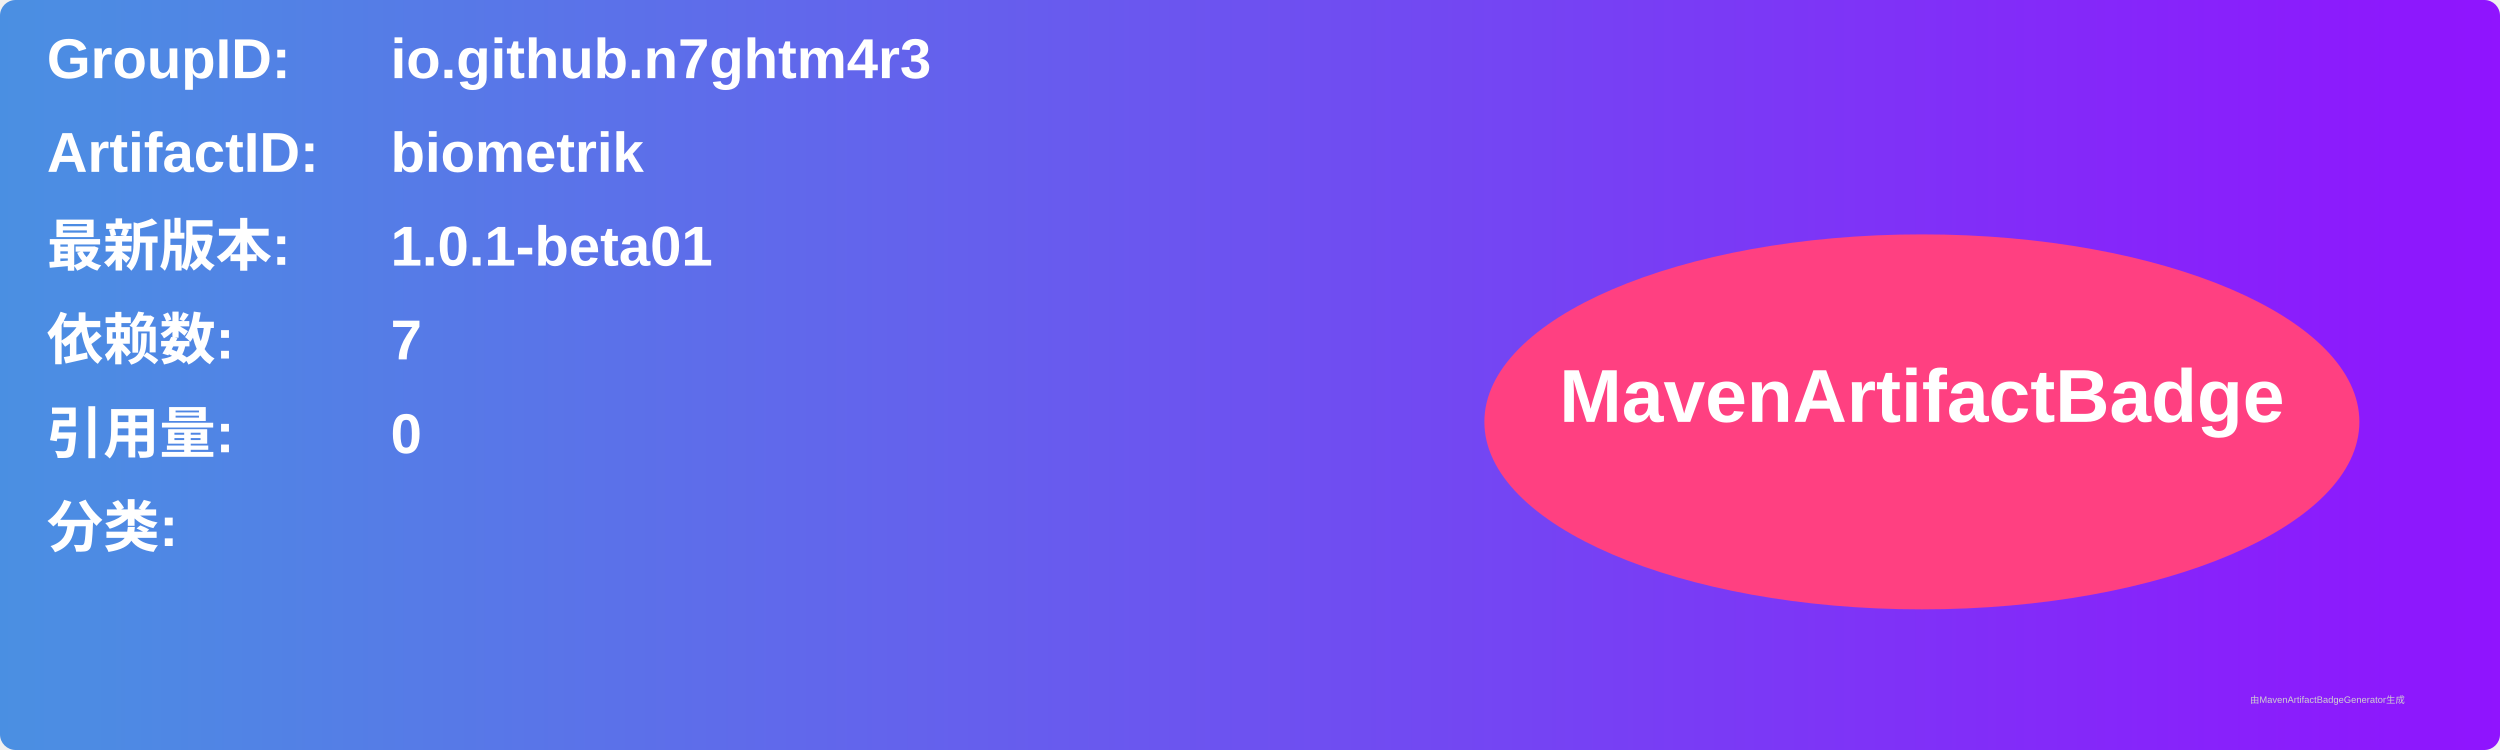
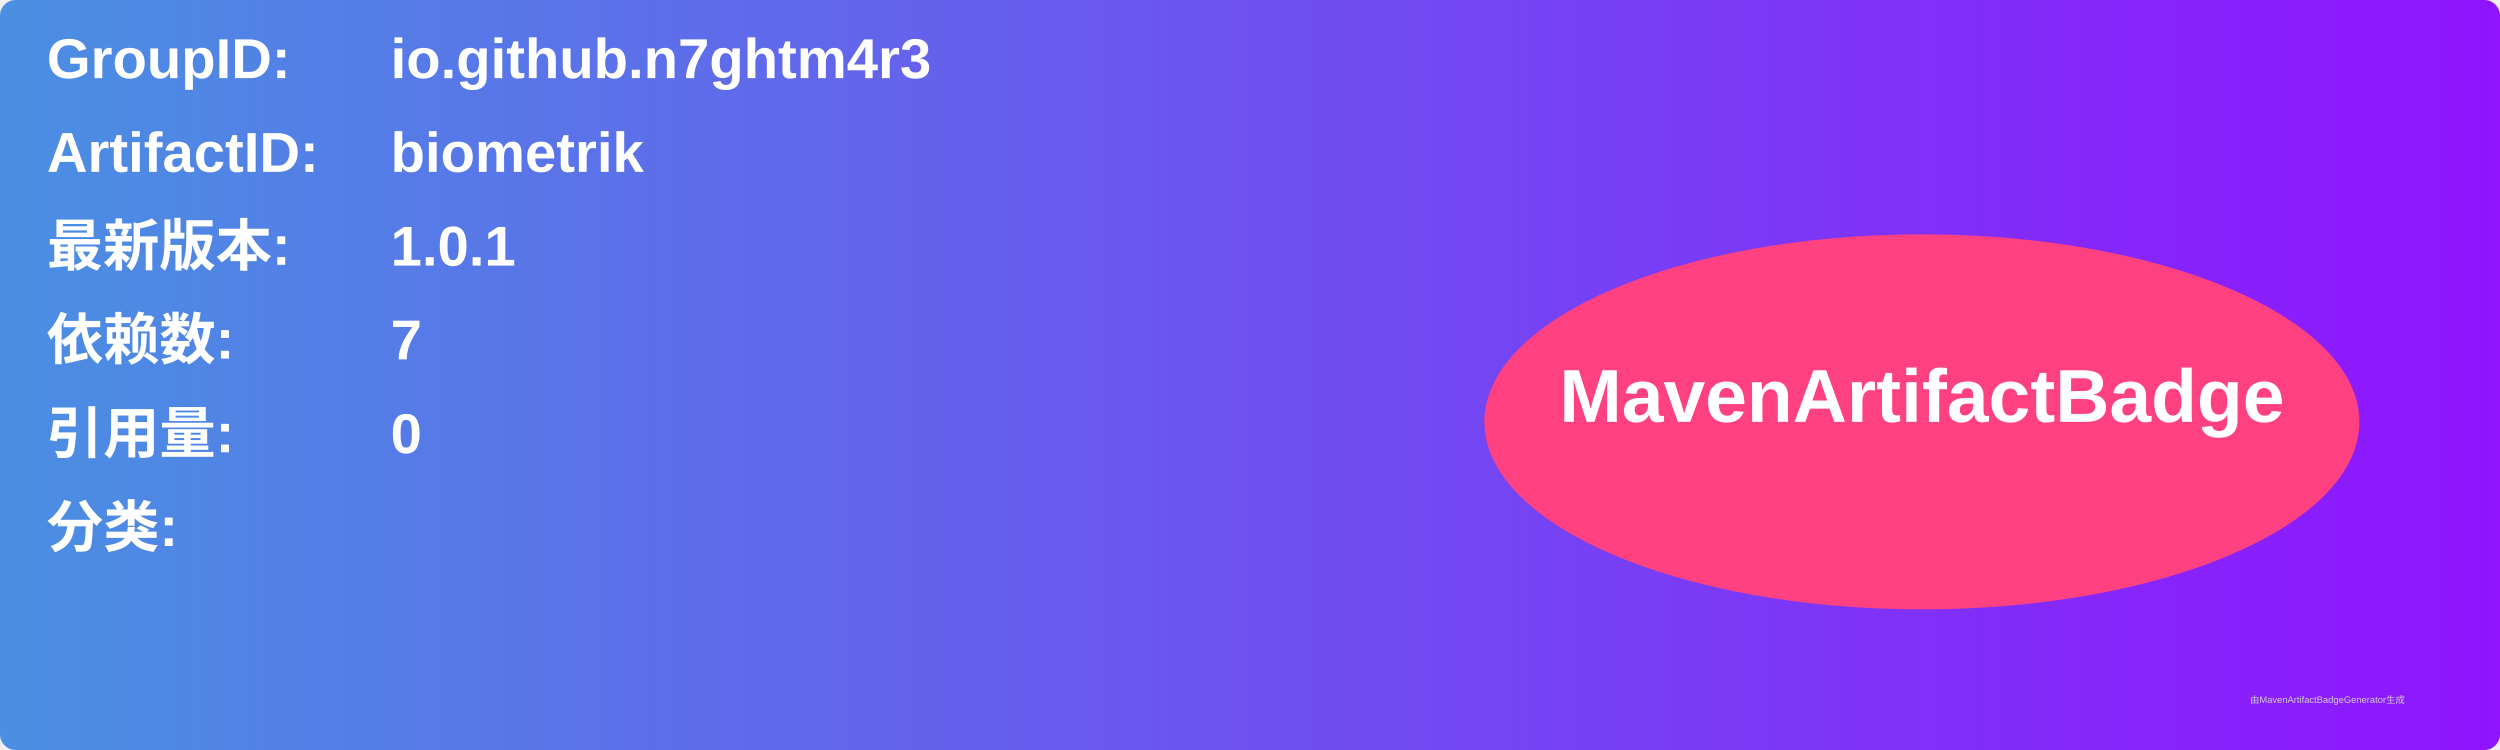
<svg xmlns="http://www.w3.org/2000/svg" width="800" height="240" viewBox="0 0 800 240">
  <linearGradient id="grad" x1="0%" y1="0%" x2="100%" y2="0%">
    <stop offset="0%" stop-color="#4a90e2" />
    <stop offset="100%" stop-color="#9013fe" />
  </linearGradient>
  <rect width="100%" height="100%" rx="5" ry="5" fill="url(#grad)" />
  <g transform="translate(15, 15)">
    <text x="0" y="10" font-family="Arial" font-size="18" fill="white" font-weight="bold" width="260">GroupID:</text>
    <text x="110" y="10" font-family="Arial" font-size="18" fill="white" font-weight="bold" width="460">io.github.n7ghtm4r3</text>
    <text x="0" y="40" font-family="Arial" font-size="18" fill="white" font-weight="bold" width="260">ArtifactID:</text>
    <text x="110" y="40" font-family="Arial" font-size="18" fill="white" font-weight="bold" width="460">biometrik</text>
    <text x="0" y="70" font-family="Arial" font-size="18" fill="white" font-weight="bold">最新版本:</text>
    <text x="110" y="70" font-family="Arial" font-size="18" fill="white" font-weight="bold">
-       <tspan font-weight="bold">1.0.1-beta01</tspan>
+       <tspan font-weight="bold">1.0.1</tspan>
    </text>
    <text x="0" y="100" font-family="Arial" font-size="18" fill="white" font-weight="bold">依赖数: </text>
    <text x="110" y="100" font-family="Arial" font-size="18" fill="white">
      <tspan font-weight="bold">7</tspan>
    </text>
    <text x="0" y="130" font-family="Arial" font-size="18" fill="white" font-weight="bold">引用量: </text>
    <text x="110" y="130" font-family="Arial" font-size="18" fill="white">
      <tspan font-weight="bold">0</tspan>
    </text>
    <text x="0" y="160" font-family="Arial" font-size="18" fill="white" font-weight="bold">分类:</text>
    <text x="10" y="190" font-family="Arial" font-size="10" fill="white">
      <tspan font-weight="bold" />
    </text>
    <ellipse cx="600" cy="120" rx="140" ry="60" fill="#ff4081" />
    <text x="600" y="120" text-anchor="middle" font-family="Arial" font-size="24" fill="white" font-weight="bold">MavenArtifactBadge</text>
  </g>
  <text x="720" y="225" font-family="Arial" font-size="3" fill="#d0d0d0">由MavenArtifactBadgeGenerator生成</text>
</svg>
